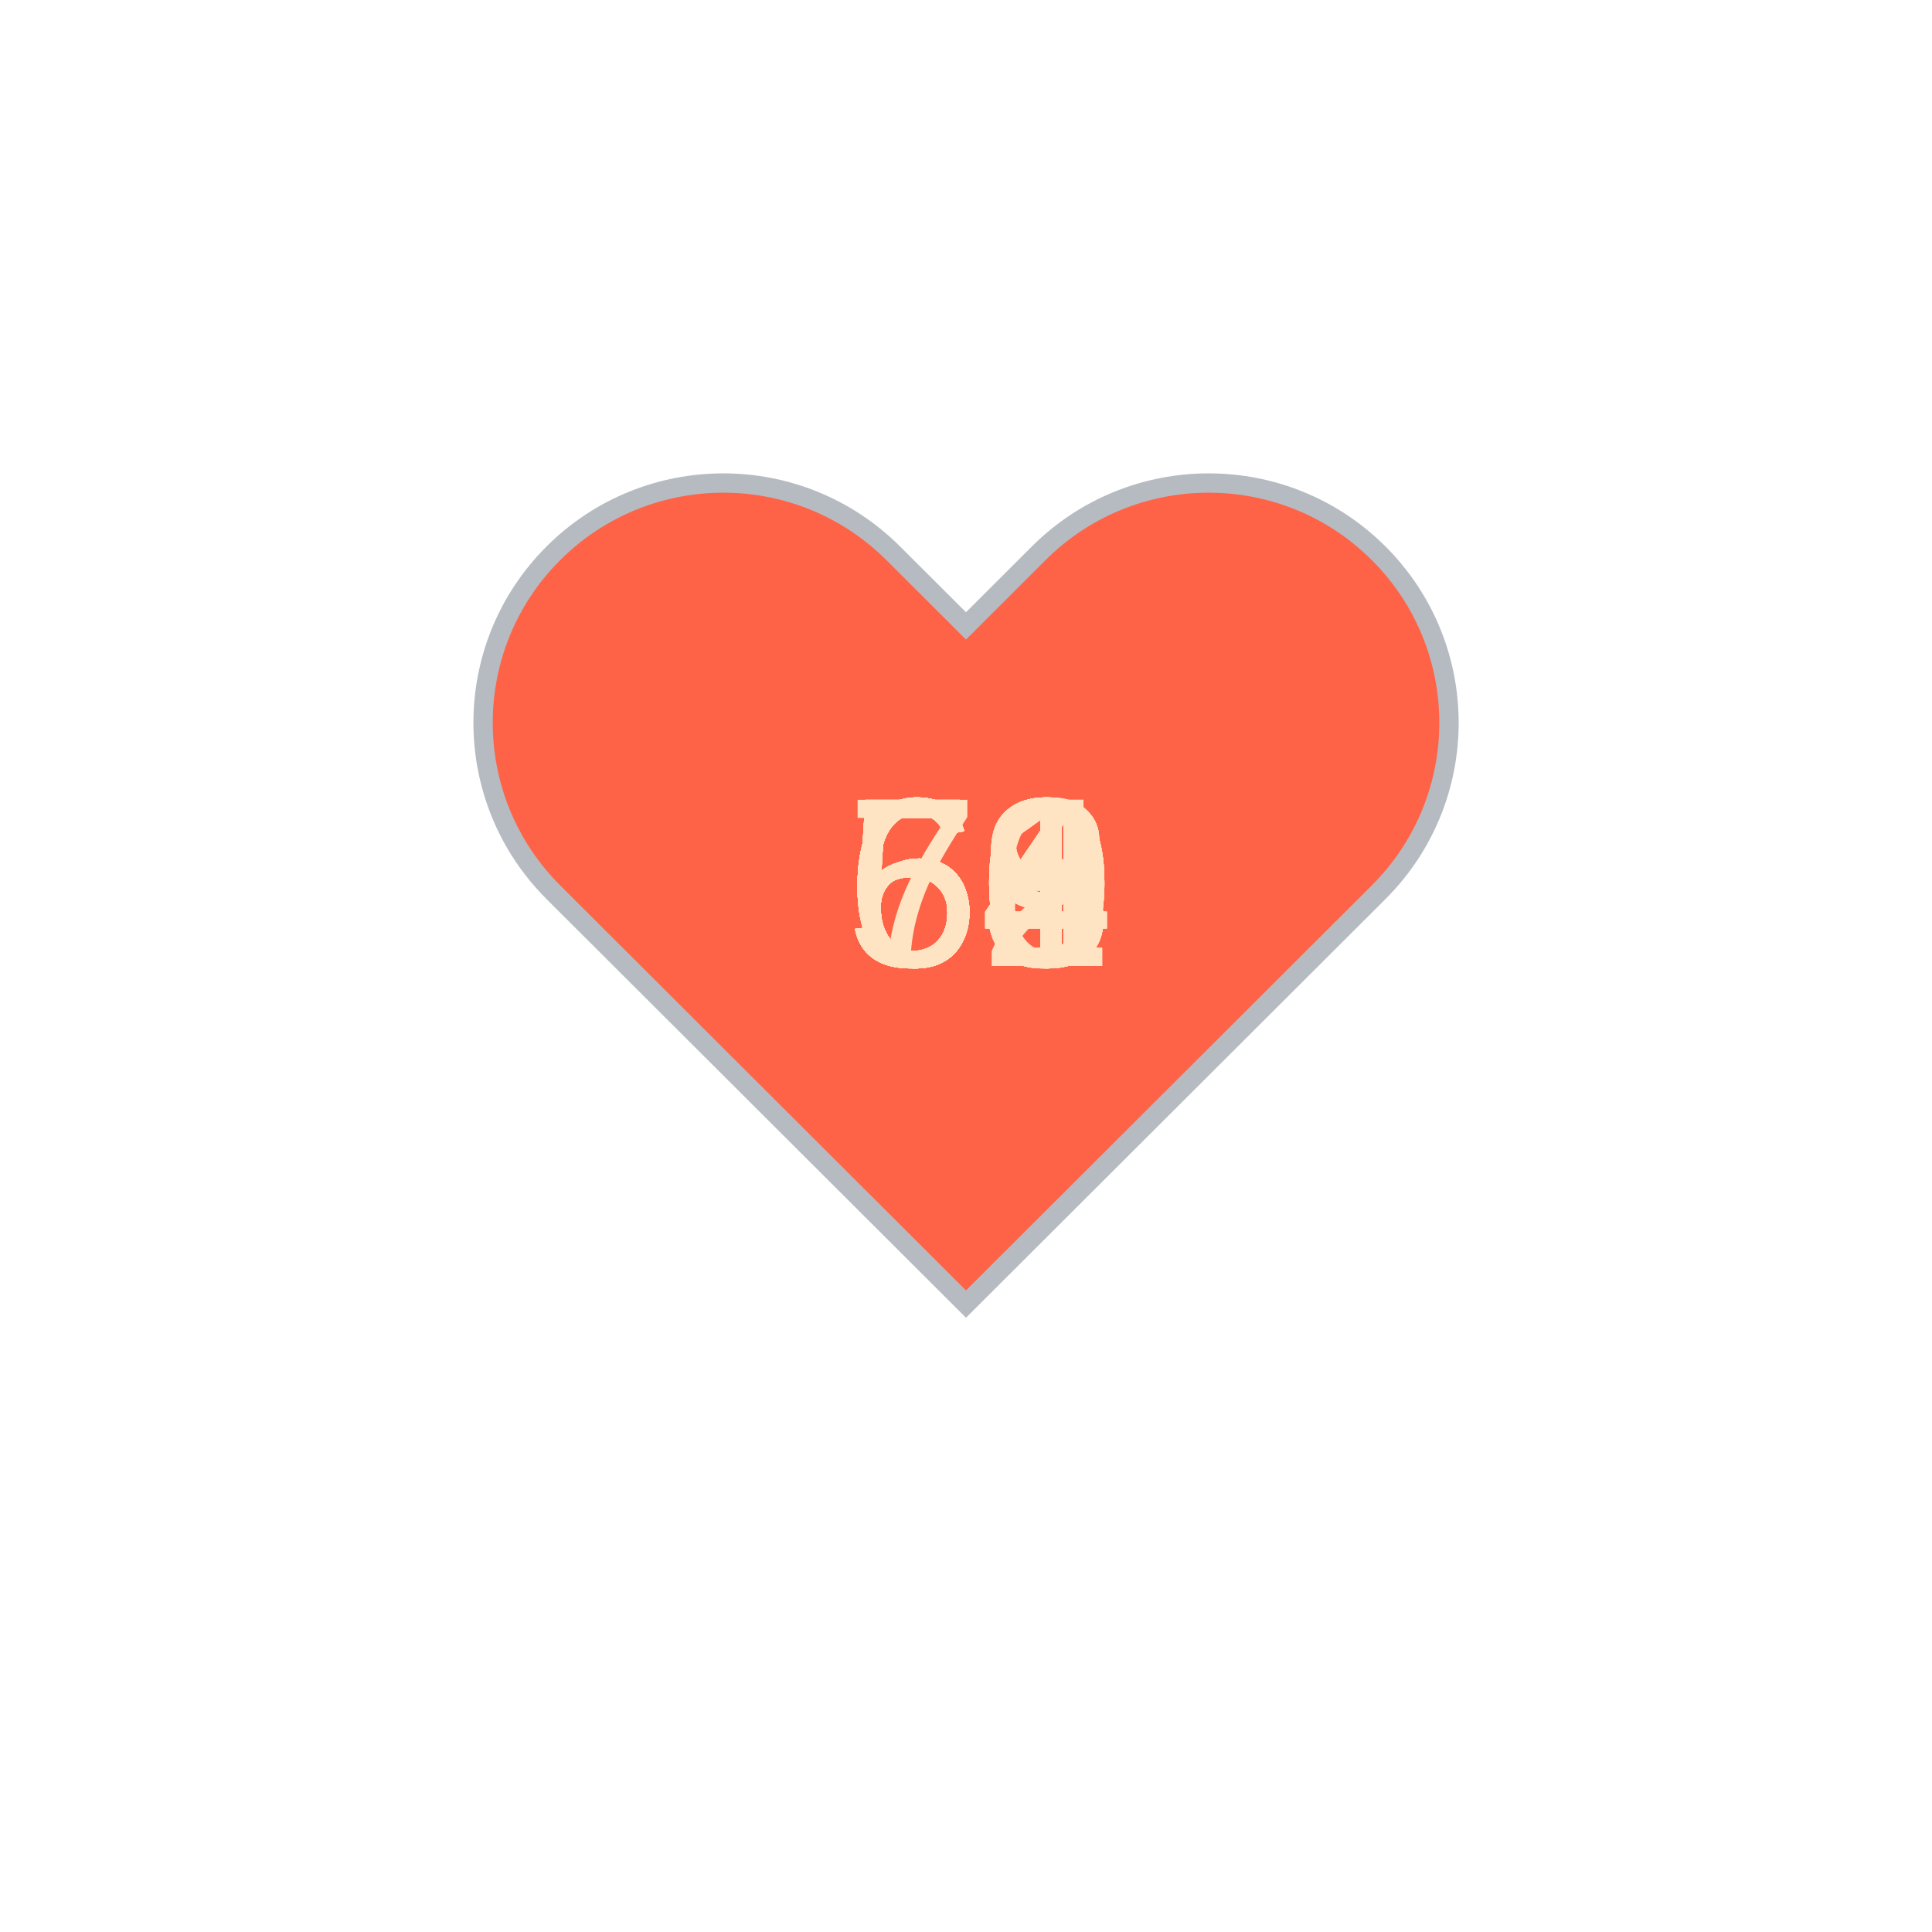
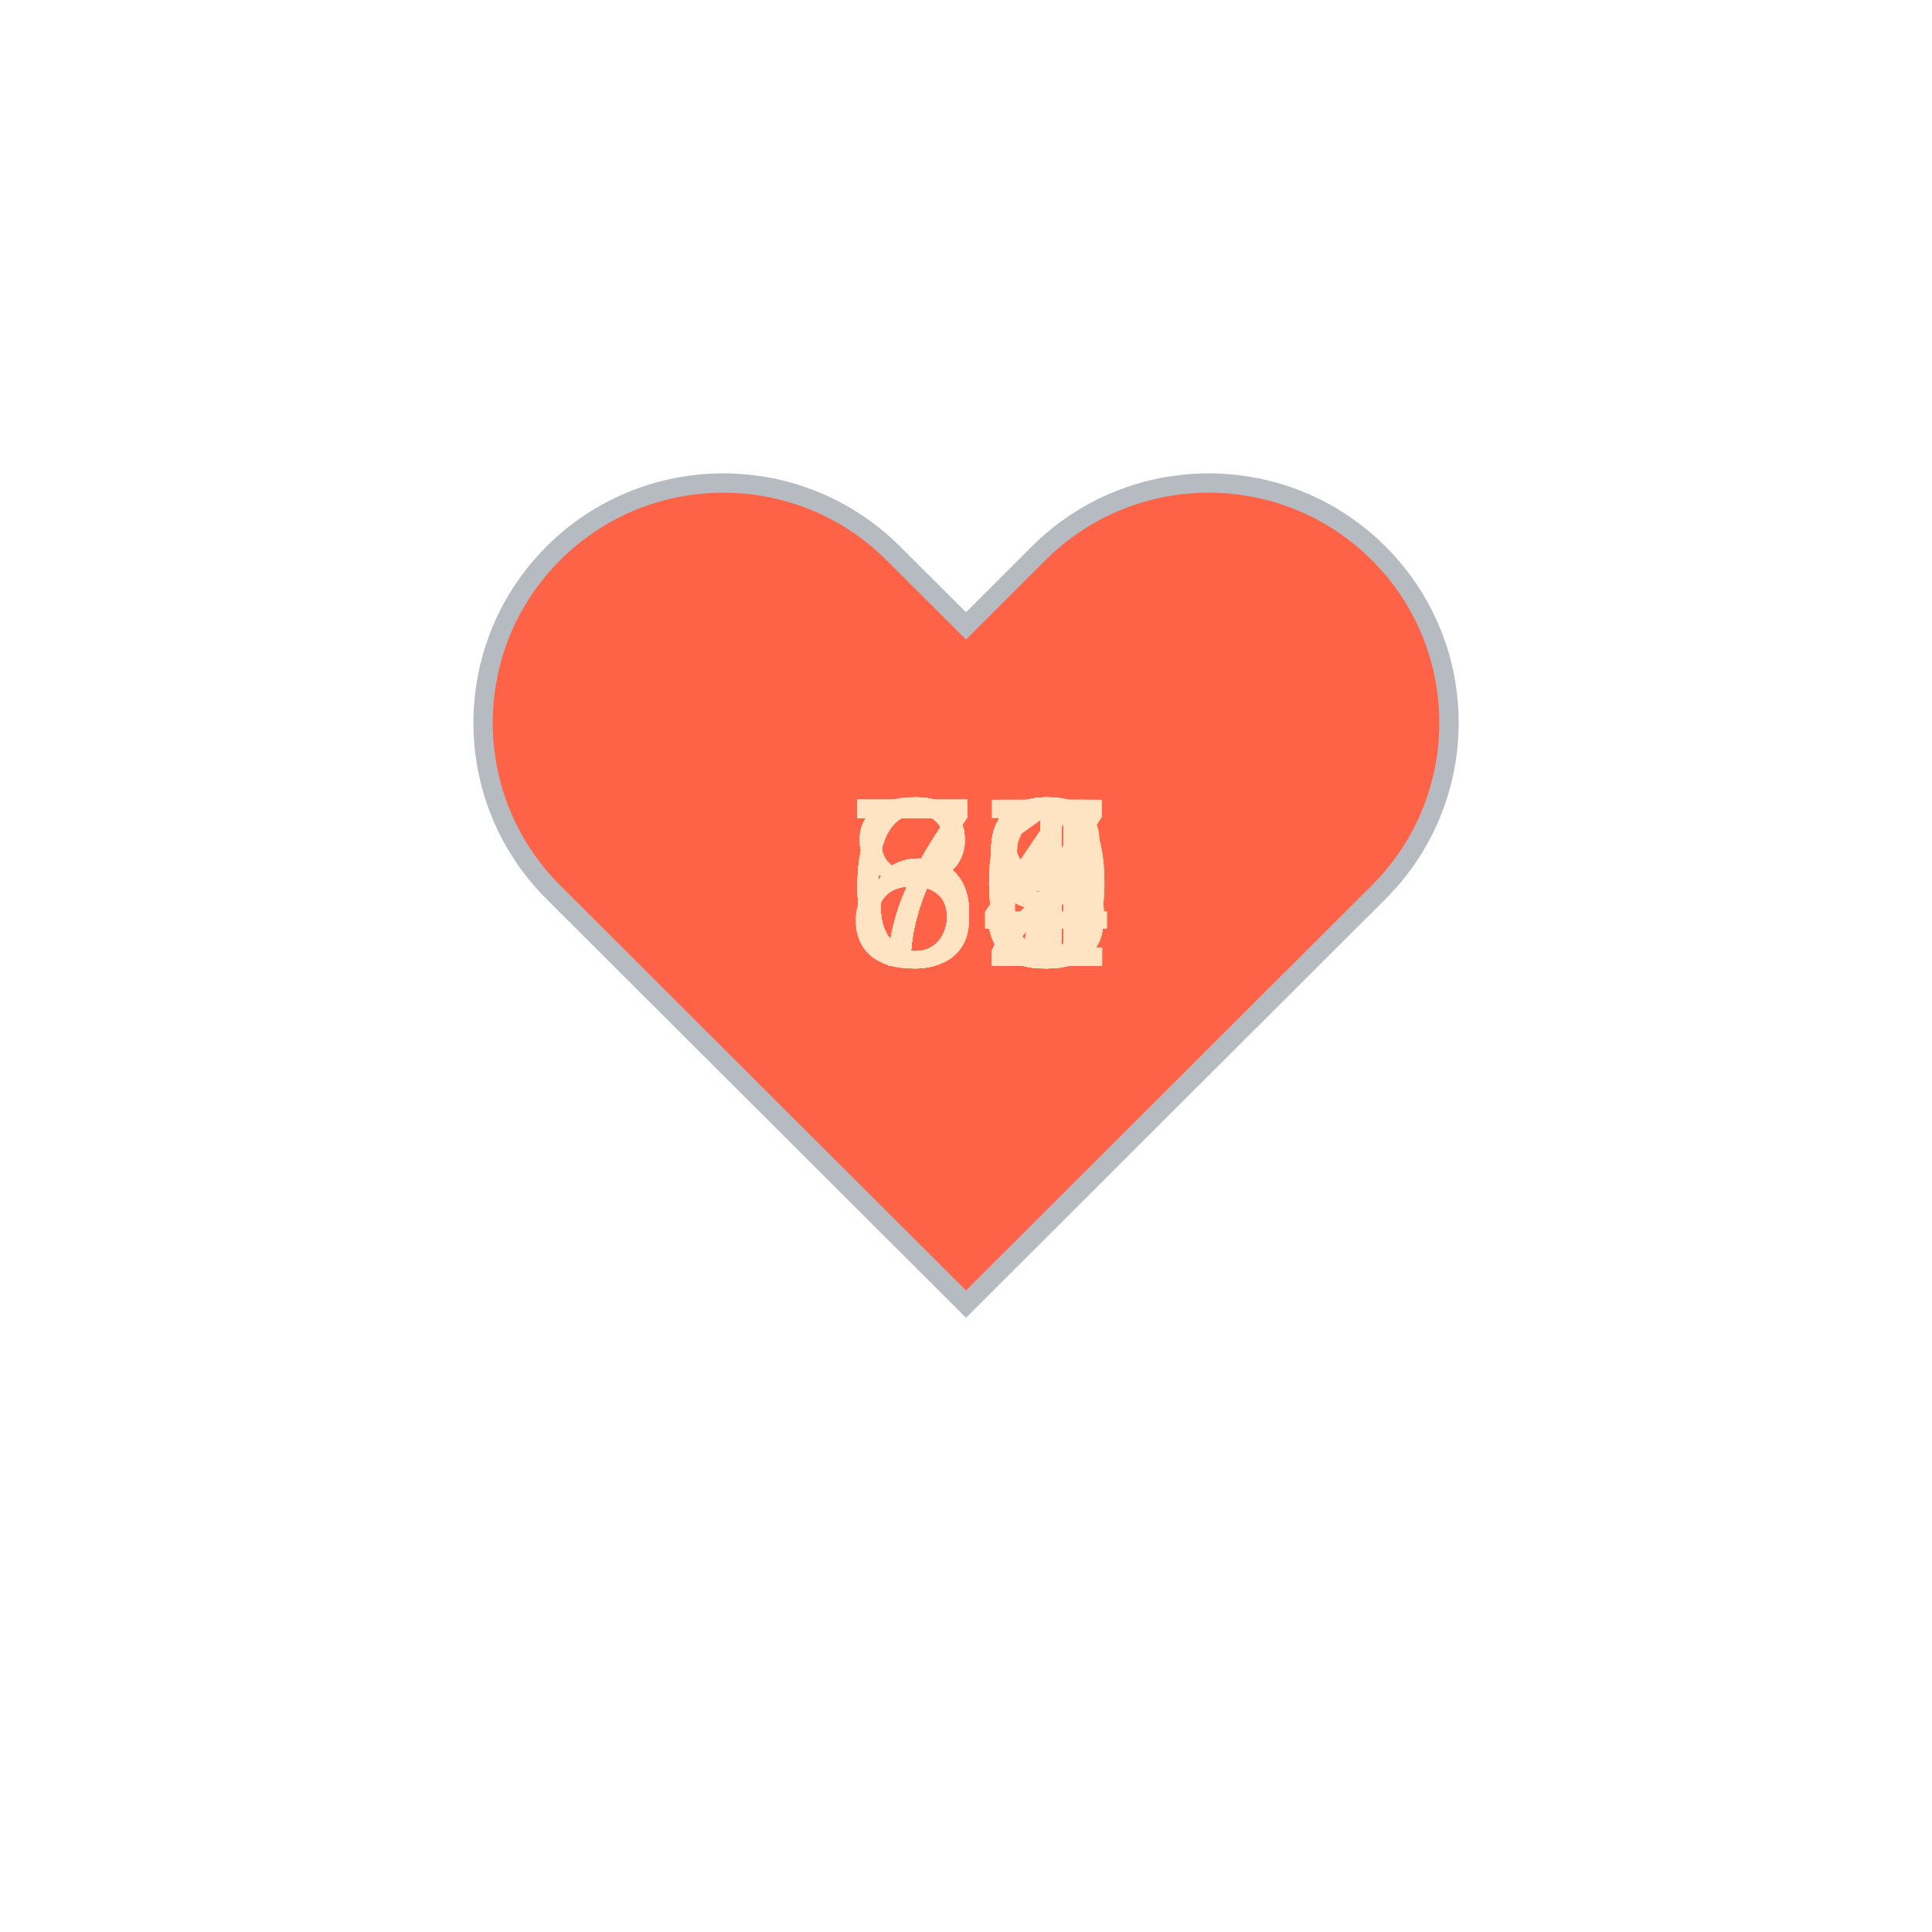
<svg xmlns="http://www.w3.org/2000/svg" baseProfile="full" height="150" version="1.1" viewBox="0,0,200,200" width="150">
  <defs />
  <g transform="translate(100 100)">
    <path d="M92.71,7.27L92.71,7.27c-9.71-9.69-25.46-9.69-35.18,0L50,14.79l-7.54-7.52C32.75-2.42,17-2.42,7.29,7.27v0 c-9.71,9.69-9.71,25.41,0,35.1L50,85l42.71-42.63C102.43,32.68,102.43,16.96,92.71,7.27z" fill="tomato" stroke="#B6BBC1" stroke-width="2" transform="translate(-50 -50)" />
    <animateTransform additive="sum" attributeName="transform" dur="1.2s" repeatCount="indefinite" type="scale" values="1; 1.5; 1.25; 1.5; 1.5; 1;" />
-     <text fill="bisque" style="font-size:25px; font-family:Arial" transform="translate(-12.5 0)">61<animate attributeName="visibility" dur="36.0s" keyTimes="0;0.03;0.07;0.1;0.13;0.17;0.2;0.23;0.27;0.3;0.33;0.37;0.4;0.43;0.47;0.5;0.53;0.57;0.6;0.63;0.67;0.7;0.73;0.77;0.8;0.83;0.87;0.9;0.93;0.97;1.0" repeatCount="indefinite" values="visible;hidden;hidden;hidden;hidden;hidden;hidden;hidden;hidden;hidden;hidden;hidden;hidden;hidden;hidden;hidden;hidden;hidden;hidden;hidden;hidden;hidden;hidden;hidden;hidden;hidden;hidden;hidden;hidden;hidden;hidden" />
+     <text fill="bisque" style="font-size:25px; font-family:Arial" transform="translate(-12.5 0)">73<animate attributeName="visibility" dur="36.0s" keyTimes="0;0.03;0.07;0.1;0.13;0.17;0.2;0.23;0.27;0.3;0.33;0.37;0.4;0.43;0.47;0.5;0.53;0.57;0.6;0.63;0.67;0.7;0.73;0.77;0.8;0.83;0.87;0.9;0.93;0.97;1.0" repeatCount="indefinite" values="visible;hidden;hidden;hidden;hidden;hidden;hidden;hidden;hidden;hidden;hidden;hidden;hidden;hidden;hidden;hidden;hidden;hidden;hidden;hidden;hidden;hidden;hidden;hidden;hidden;hidden;hidden;hidden;hidden;hidden;hidden" />
    </text>
-     <text fill="bisque" style="font-size:25px; font-family:Arial" transform="translate(-12.5 0)">58<animate attributeName="visibility" dur="36.0s" keyTimes="0;0.03;0.07;0.1;0.13;0.17;0.2;0.23;0.27;0.3;0.33;0.37;0.4;0.43;0.47;0.5;0.53;0.57;0.6;0.63;0.67;0.7;0.73;0.77;0.8;0.83;0.87;0.9;0.93;0.97;1.0" repeatCount="indefinite" values="hidden;visible;hidden;hidden;hidden;hidden;hidden;hidden;hidden;hidden;hidden;hidden;hidden;hidden;hidden;hidden;hidden;hidden;hidden;hidden;hidden;hidden;hidden;hidden;hidden;hidden;hidden;hidden;hidden;hidden;hidden" />
+     <text fill="bisque" style="font-size:25px; font-family:Arial" transform="translate(-12.5 0)">73<animate attributeName="visibility" dur="36.0s" keyTimes="0;0.03;0.07;0.1;0.13;0.17;0.2;0.23;0.27;0.3;0.33;0.37;0.4;0.43;0.47;0.5;0.53;0.57;0.6;0.63;0.67;0.7;0.73;0.77;0.8;0.83;0.87;0.9;0.93;0.97;1.0" repeatCount="indefinite" values="hidden;visible;hidden;hidden;hidden;hidden;hidden;hidden;hidden;hidden;hidden;hidden;hidden;hidden;hidden;hidden;hidden;hidden;hidden;hidden;hidden;hidden;hidden;hidden;hidden;hidden;hidden;hidden;hidden;hidden;hidden" />
    </text>
-     <text fill="bisque" style="font-size:25px; font-family:Arial" transform="translate(-12.5 0)">59<animate attributeName="visibility" dur="36.0s" keyTimes="0;0.03;0.07;0.1;0.13;0.17;0.2;0.23;0.27;0.3;0.33;0.37;0.4;0.43;0.47;0.5;0.53;0.57;0.6;0.63;0.67;0.7;0.73;0.77;0.8;0.83;0.87;0.9;0.93;0.97;1.0" repeatCount="indefinite" values="hidden;hidden;visible;hidden;hidden;hidden;hidden;hidden;hidden;hidden;hidden;hidden;hidden;hidden;hidden;hidden;hidden;hidden;hidden;hidden;hidden;hidden;hidden;hidden;hidden;hidden;hidden;hidden;hidden;hidden;hidden" />
+     <text fill="bisque" style="font-size:25px; font-family:Arial" transform="translate(-12.5 0)">74<animate attributeName="visibility" dur="36.0s" keyTimes="0;0.03;0.07;0.1;0.13;0.17;0.2;0.23;0.27;0.3;0.33;0.37;0.4;0.43;0.47;0.5;0.53;0.57;0.6;0.63;0.67;0.7;0.73;0.77;0.8;0.83;0.87;0.9;0.93;0.97;1.0" repeatCount="indefinite" values="hidden;hidden;visible;hidden;hidden;hidden;hidden;hidden;hidden;hidden;hidden;hidden;hidden;hidden;hidden;hidden;hidden;hidden;hidden;hidden;hidden;hidden;hidden;hidden;hidden;hidden;hidden;hidden;hidden;hidden;hidden" />
    </text>
-     <text fill="bisque" style="font-size:25px; font-family:Arial" transform="translate(-12.5 0)">61<animate attributeName="visibility" dur="36.0s" keyTimes="0;0.03;0.07;0.1;0.13;0.17;0.2;0.23;0.27;0.3;0.33;0.37;0.4;0.43;0.47;0.5;0.53;0.57;0.6;0.63;0.67;0.7;0.73;0.77;0.8;0.83;0.87;0.9;0.93;0.97;1.0" repeatCount="indefinite" values="hidden;hidden;hidden;visible;hidden;hidden;hidden;hidden;hidden;hidden;hidden;hidden;hidden;hidden;hidden;hidden;hidden;hidden;hidden;hidden;hidden;hidden;hidden;hidden;hidden;hidden;hidden;hidden;hidden;hidden;hidden" />
+     <text fill="bisque" style="font-size:25px; font-family:Arial" transform="translate(-12.5 0)">68<animate attributeName="visibility" dur="36.0s" keyTimes="0;0.03;0.07;0.1;0.13;0.17;0.2;0.23;0.27;0.3;0.33;0.37;0.4;0.43;0.47;0.5;0.53;0.57;0.6;0.63;0.67;0.7;0.73;0.77;0.8;0.83;0.87;0.9;0.93;0.97;1.0" repeatCount="indefinite" values="hidden;hidden;hidden;visible;hidden;hidden;hidden;hidden;hidden;hidden;hidden;hidden;hidden;hidden;hidden;hidden;hidden;hidden;hidden;hidden;hidden;hidden;hidden;hidden;hidden;hidden;hidden;hidden;hidden;hidden;hidden" />
    </text>
-     <text fill="bisque" style="font-size:25px; font-family:Arial" transform="translate(-12.5 0)">58<animate attributeName="visibility" dur="36.0s" keyTimes="0;0.03;0.07;0.1;0.13;0.17;0.2;0.23;0.27;0.3;0.33;0.37;0.4;0.43;0.47;0.5;0.53;0.57;0.6;0.63;0.67;0.7;0.73;0.77;0.8;0.83;0.87;0.9;0.93;0.97;1.0" repeatCount="indefinite" values="hidden;hidden;hidden;hidden;visible;hidden;hidden;hidden;hidden;hidden;hidden;hidden;hidden;hidden;hidden;hidden;hidden;hidden;hidden;hidden;hidden;hidden;hidden;hidden;hidden;hidden;hidden;hidden;hidden;hidden;hidden" />
+     <text fill="bisque" style="font-size:25px; font-family:Arial" transform="translate(-12.5 0)">72<animate attributeName="visibility" dur="36.0s" keyTimes="0;0.03;0.07;0.1;0.13;0.17;0.2;0.23;0.27;0.3;0.33;0.37;0.4;0.43;0.47;0.5;0.53;0.57;0.6;0.63;0.67;0.7;0.73;0.77;0.8;0.83;0.87;0.9;0.93;0.97;1.0" repeatCount="indefinite" values="hidden;hidden;hidden;hidden;visible;hidden;hidden;hidden;hidden;hidden;hidden;hidden;hidden;hidden;hidden;hidden;hidden;hidden;hidden;hidden;hidden;hidden;hidden;hidden;hidden;hidden;hidden;hidden;hidden;hidden;hidden" />
    </text>
-     <text fill="bisque" style="font-size:25px; font-family:Arial" transform="translate(-12.5 0)">60<animate attributeName="visibility" dur="36.0s" keyTimes="0;0.03;0.07;0.1;0.13;0.17;0.2;0.23;0.27;0.3;0.33;0.37;0.4;0.43;0.47;0.5;0.53;0.57;0.6;0.63;0.67;0.7;0.73;0.77;0.8;0.83;0.87;0.9;0.93;0.97;1.0" repeatCount="indefinite" values="hidden;hidden;hidden;hidden;hidden;visible;hidden;hidden;hidden;hidden;hidden;hidden;hidden;hidden;hidden;hidden;hidden;hidden;hidden;hidden;hidden;hidden;hidden;hidden;hidden;hidden;hidden;hidden;hidden;hidden;hidden" />
+     <text fill="bisque" style="font-size:25px; font-family:Arial" transform="translate(-12.5 0)">72<animate attributeName="visibility" dur="36.0s" keyTimes="0;0.03;0.07;0.1;0.13;0.17;0.2;0.23;0.27;0.3;0.33;0.37;0.4;0.43;0.47;0.5;0.53;0.57;0.6;0.63;0.67;0.7;0.73;0.77;0.8;0.83;0.87;0.9;0.93;0.97;1.0" repeatCount="indefinite" values="hidden;hidden;hidden;hidden;hidden;visible;hidden;hidden;hidden;hidden;hidden;hidden;hidden;hidden;hidden;hidden;hidden;hidden;hidden;hidden;hidden;hidden;hidden;hidden;hidden;hidden;hidden;hidden;hidden;hidden;hidden" />
    </text>
-     <text fill="bisque" style="font-size:25px; font-family:Arial" transform="translate(-12.5 0)">63<animate attributeName="visibility" dur="36.0s" keyTimes="0;0.03;0.07;0.1;0.13;0.17;0.2;0.23;0.27;0.3;0.33;0.37;0.4;0.43;0.47;0.5;0.53;0.57;0.6;0.63;0.67;0.7;0.73;0.77;0.8;0.83;0.87;0.9;0.93;0.97;1.0" repeatCount="indefinite" values="hidden;hidden;hidden;hidden;hidden;hidden;visible;hidden;hidden;hidden;hidden;hidden;hidden;hidden;hidden;hidden;hidden;hidden;hidden;hidden;hidden;hidden;hidden;hidden;hidden;hidden;hidden;hidden;hidden;hidden;hidden" />
+     <text fill="bisque" style="font-size:25px; font-family:Arial" transform="translate(-12.5 0)">72<animate attributeName="visibility" dur="36.0s" keyTimes="0;0.03;0.07;0.1;0.13;0.17;0.2;0.23;0.27;0.3;0.33;0.37;0.4;0.43;0.47;0.5;0.53;0.57;0.6;0.63;0.67;0.7;0.73;0.77;0.8;0.83;0.87;0.9;0.93;0.97;1.0" repeatCount="indefinite" values="hidden;hidden;hidden;hidden;hidden;hidden;visible;hidden;hidden;hidden;hidden;hidden;hidden;hidden;hidden;hidden;hidden;hidden;hidden;hidden;hidden;hidden;hidden;hidden;hidden;hidden;hidden;hidden;hidden;hidden;hidden" />
    </text>
-     <text fill="bisque" style="font-size:25px; font-family:Arial" transform="translate(-12.5 0)">60<animate attributeName="visibility" dur="36.0s" keyTimes="0;0.03;0.07;0.1;0.13;0.17;0.2;0.23;0.27;0.3;0.33;0.37;0.4;0.43;0.47;0.5;0.53;0.57;0.6;0.63;0.67;0.7;0.73;0.77;0.8;0.83;0.87;0.9;0.93;0.97;1.0" repeatCount="indefinite" values="hidden;hidden;hidden;hidden;hidden;hidden;hidden;visible;hidden;hidden;hidden;hidden;hidden;hidden;hidden;hidden;hidden;hidden;hidden;hidden;hidden;hidden;hidden;hidden;hidden;hidden;hidden;hidden;hidden;hidden;hidden" />
+     <text fill="bisque" style="font-size:25px; font-family:Arial" transform="translate(-12.5 0)">73<animate attributeName="visibility" dur="36.0s" keyTimes="0;0.03;0.07;0.1;0.13;0.17;0.2;0.23;0.27;0.3;0.33;0.37;0.4;0.43;0.47;0.5;0.53;0.57;0.6;0.63;0.67;0.7;0.73;0.77;0.8;0.83;0.87;0.9;0.93;0.97;1.0" repeatCount="indefinite" values="hidden;hidden;hidden;hidden;hidden;hidden;hidden;visible;hidden;hidden;hidden;hidden;hidden;hidden;hidden;hidden;hidden;hidden;hidden;hidden;hidden;hidden;hidden;hidden;hidden;hidden;hidden;hidden;hidden;hidden;hidden" />
    </text>
-     <text fill="bisque" style="font-size:25px; font-family:Arial" transform="translate(-12.5 0)">59<animate attributeName="visibility" dur="36.0s" keyTimes="0;0.03;0.07;0.1;0.13;0.17;0.2;0.23;0.27;0.3;0.33;0.37;0.4;0.43;0.47;0.5;0.53;0.57;0.6;0.63;0.67;0.7;0.73;0.77;0.8;0.83;0.87;0.9;0.93;0.97;1.0" repeatCount="indefinite" values="hidden;hidden;hidden;hidden;hidden;hidden;hidden;hidden;visible;hidden;hidden;hidden;hidden;hidden;hidden;hidden;hidden;hidden;hidden;hidden;hidden;hidden;hidden;hidden;hidden;hidden;hidden;hidden;hidden;hidden;hidden" />
+     <text fill="bisque" style="font-size:25px; font-family:Arial" transform="translate(-12.5 0)">73<animate attributeName="visibility" dur="36.0s" keyTimes="0;0.03;0.07;0.1;0.13;0.17;0.2;0.23;0.27;0.3;0.33;0.37;0.4;0.43;0.47;0.5;0.53;0.57;0.6;0.63;0.67;0.7;0.73;0.77;0.8;0.83;0.87;0.9;0.93;0.97;1.0" repeatCount="indefinite" values="hidden;hidden;hidden;hidden;hidden;hidden;hidden;hidden;visible;hidden;hidden;hidden;hidden;hidden;hidden;hidden;hidden;hidden;hidden;hidden;hidden;hidden;hidden;hidden;hidden;hidden;hidden;hidden;hidden;hidden;hidden" />
    </text>
-     <text fill="bisque" style="font-size:25px; font-family:Arial" transform="translate(-12.5 0)">60<animate attributeName="visibility" dur="36.0s" keyTimes="0;0.03;0.07;0.1;0.13;0.17;0.2;0.23;0.27;0.3;0.33;0.37;0.4;0.43;0.47;0.5;0.53;0.57;0.6;0.63;0.67;0.7;0.73;0.77;0.8;0.83;0.87;0.9;0.93;0.97;1.0" repeatCount="indefinite" values="hidden;hidden;hidden;hidden;hidden;hidden;hidden;hidden;hidden;visible;hidden;hidden;hidden;hidden;hidden;hidden;hidden;hidden;hidden;hidden;hidden;hidden;hidden;hidden;hidden;hidden;hidden;hidden;hidden;hidden;hidden" />
+     <text fill="bisque" style="font-size:25px; font-family:Arial" transform="translate(-12.5 0)">72<animate attributeName="visibility" dur="36.0s" keyTimes="0;0.03;0.07;0.1;0.13;0.17;0.2;0.23;0.27;0.3;0.33;0.37;0.4;0.43;0.47;0.5;0.53;0.57;0.6;0.63;0.67;0.7;0.73;0.77;0.8;0.83;0.87;0.9;0.93;0.97;1.0" repeatCount="indefinite" values="hidden;hidden;hidden;hidden;hidden;hidden;hidden;hidden;hidden;visible;hidden;hidden;hidden;hidden;hidden;hidden;hidden;hidden;hidden;hidden;hidden;hidden;hidden;hidden;hidden;hidden;hidden;hidden;hidden;hidden;hidden" />
    </text>
-     <text fill="bisque" style="font-size:25px; font-family:Arial" transform="translate(-12.5 0)">60<animate attributeName="visibility" dur="36.0s" keyTimes="0;0.03;0.07;0.1;0.13;0.17;0.2;0.23;0.27;0.3;0.33;0.37;0.4;0.43;0.47;0.5;0.53;0.57;0.6;0.63;0.67;0.7;0.73;0.77;0.8;0.83;0.87;0.9;0.93;0.97;1.0" repeatCount="indefinite" values="hidden;hidden;hidden;hidden;hidden;hidden;hidden;hidden;hidden;hidden;visible;hidden;hidden;hidden;hidden;hidden;hidden;hidden;hidden;hidden;hidden;hidden;hidden;hidden;hidden;hidden;hidden;hidden;hidden;hidden;hidden" />
+     <text fill="bisque" style="font-size:25px; font-family:Arial" transform="translate(-12.5 0)">66<animate attributeName="visibility" dur="36.0s" keyTimes="0;0.03;0.07;0.1;0.13;0.17;0.2;0.23;0.27;0.3;0.33;0.37;0.4;0.43;0.47;0.5;0.53;0.57;0.6;0.63;0.67;0.7;0.73;0.77;0.8;0.83;0.87;0.9;0.93;0.97;1.0" repeatCount="indefinite" values="hidden;hidden;hidden;hidden;hidden;hidden;hidden;hidden;hidden;hidden;visible;hidden;hidden;hidden;hidden;hidden;hidden;hidden;hidden;hidden;hidden;hidden;hidden;hidden;hidden;hidden;hidden;hidden;hidden;hidden;hidden" />
    </text>
-     <text fill="bisque" style="font-size:25px; font-family:Arial" transform="translate(-12.5 0)">62<animate attributeName="visibility" dur="36.0s" keyTimes="0;0.03;0.07;0.1;0.13;0.17;0.2;0.23;0.27;0.3;0.33;0.37;0.4;0.43;0.47;0.5;0.53;0.57;0.6;0.63;0.67;0.7;0.73;0.77;0.8;0.83;0.87;0.9;0.93;0.97;1.0" repeatCount="indefinite" values="hidden;hidden;hidden;hidden;hidden;hidden;hidden;hidden;hidden;hidden;hidden;visible;hidden;hidden;hidden;hidden;hidden;hidden;hidden;hidden;hidden;hidden;hidden;hidden;hidden;hidden;hidden;hidden;hidden;hidden;hidden" />
+     <text fill="bisque" style="font-size:25px; font-family:Arial" transform="translate(-12.5 0)">69<animate attributeName="visibility" dur="36.0s" keyTimes="0;0.03;0.07;0.1;0.13;0.17;0.2;0.23;0.27;0.3;0.33;0.37;0.4;0.43;0.47;0.5;0.53;0.57;0.6;0.63;0.67;0.7;0.73;0.77;0.8;0.83;0.87;0.9;0.93;0.97;1.0" repeatCount="indefinite" values="hidden;hidden;hidden;hidden;hidden;hidden;hidden;hidden;hidden;hidden;hidden;visible;hidden;hidden;hidden;hidden;hidden;hidden;hidden;hidden;hidden;hidden;hidden;hidden;hidden;hidden;hidden;hidden;hidden;hidden;hidden" />
    </text>
-     <text fill="bisque" style="font-size:25px; font-family:Arial" transform="translate(-12.5 0)">64<animate attributeName="visibility" dur="36.0s" keyTimes="0;0.03;0.07;0.1;0.13;0.17;0.2;0.23;0.27;0.3;0.33;0.37;0.4;0.43;0.47;0.5;0.53;0.57;0.6;0.63;0.67;0.7;0.73;0.77;0.8;0.83;0.87;0.9;0.93;0.97;1.0" repeatCount="indefinite" values="hidden;hidden;hidden;hidden;hidden;hidden;hidden;hidden;hidden;hidden;hidden;hidden;visible;hidden;hidden;hidden;hidden;hidden;hidden;hidden;hidden;hidden;hidden;hidden;hidden;hidden;hidden;hidden;hidden;hidden;hidden" />
+     <text fill="bisque" style="font-size:25px; font-family:Arial" transform="translate(-12.5 0)">79<animate attributeName="visibility" dur="36.0s" keyTimes="0;0.03;0.07;0.1;0.13;0.17;0.2;0.23;0.27;0.3;0.33;0.37;0.4;0.43;0.47;0.5;0.53;0.57;0.6;0.63;0.67;0.7;0.73;0.77;0.8;0.83;0.87;0.9;0.93;0.97;1.0" repeatCount="indefinite" values="hidden;hidden;hidden;hidden;hidden;hidden;hidden;hidden;hidden;hidden;hidden;hidden;visible;hidden;hidden;hidden;hidden;hidden;hidden;hidden;hidden;hidden;hidden;hidden;hidden;hidden;hidden;hidden;hidden;hidden;hidden" />
    </text>
-     <text fill="bisque" style="font-size:25px; font-family:Arial" transform="translate(-12.5 0)">64<animate attributeName="visibility" dur="36.0s" keyTimes="0;0.03;0.07;0.1;0.13;0.17;0.2;0.23;0.27;0.3;0.33;0.37;0.4;0.43;0.47;0.5;0.53;0.57;0.6;0.63;0.67;0.7;0.73;0.77;0.8;0.83;0.87;0.9;0.93;0.97;1.0" repeatCount="indefinite" values="hidden;hidden;hidden;hidden;hidden;hidden;hidden;hidden;hidden;hidden;hidden;hidden;hidden;visible;hidden;hidden;hidden;hidden;hidden;hidden;hidden;hidden;hidden;hidden;hidden;hidden;hidden;hidden;hidden;hidden;hidden" />
+     <text fill="bisque" style="font-size:25px; font-family:Arial" transform="translate(-12.5 0)">68<animate attributeName="visibility" dur="36.0s" keyTimes="0;0.03;0.07;0.1;0.13;0.17;0.2;0.23;0.27;0.3;0.33;0.37;0.4;0.43;0.47;0.5;0.53;0.57;0.6;0.63;0.67;0.7;0.73;0.77;0.8;0.83;0.87;0.9;0.93;0.97;1.0" repeatCount="indefinite" values="hidden;hidden;hidden;hidden;hidden;hidden;hidden;hidden;hidden;hidden;hidden;hidden;hidden;visible;hidden;hidden;hidden;hidden;hidden;hidden;hidden;hidden;hidden;hidden;hidden;hidden;hidden;hidden;hidden;hidden;hidden" />
    </text>
-     <text fill="bisque" style="font-size:25px; font-family:Arial" transform="translate(-12.5 0)">66<animate attributeName="visibility" dur="36.0s" keyTimes="0;0.03;0.07;0.1;0.13;0.17;0.2;0.23;0.27;0.3;0.33;0.37;0.4;0.43;0.47;0.5;0.53;0.57;0.6;0.63;0.67;0.7;0.73;0.77;0.8;0.83;0.87;0.9;0.93;0.97;1.0" repeatCount="indefinite" values="hidden;hidden;hidden;hidden;hidden;hidden;hidden;hidden;hidden;hidden;hidden;hidden;hidden;hidden;visible;hidden;hidden;hidden;hidden;hidden;hidden;hidden;hidden;hidden;hidden;hidden;hidden;hidden;hidden;hidden;hidden" />
+     <text fill="bisque" style="font-size:25px; font-family:Arial" transform="translate(-12.5 0)">71<animate attributeName="visibility" dur="36.0s" keyTimes="0;0.03;0.07;0.1;0.13;0.17;0.2;0.23;0.27;0.3;0.33;0.37;0.4;0.43;0.47;0.5;0.53;0.57;0.6;0.63;0.67;0.7;0.73;0.77;0.8;0.83;0.87;0.9;0.93;0.97;1.0" repeatCount="indefinite" values="hidden;hidden;hidden;hidden;hidden;hidden;hidden;hidden;hidden;hidden;hidden;hidden;hidden;hidden;visible;hidden;hidden;hidden;hidden;hidden;hidden;hidden;hidden;hidden;hidden;hidden;hidden;hidden;hidden;hidden;hidden" />
    </text>
-     <text fill="bisque" style="font-size:25px; font-family:Arial" transform="translate(-12.5 0)">59<animate attributeName="visibility" dur="36.0s" keyTimes="0;0.03;0.07;0.1;0.13;0.17;0.2;0.23;0.27;0.3;0.33;0.37;0.4;0.43;0.47;0.5;0.53;0.57;0.6;0.63;0.67;0.7;0.73;0.77;0.8;0.83;0.87;0.9;0.93;0.97;1.0" repeatCount="indefinite" values="hidden;hidden;hidden;hidden;hidden;hidden;hidden;hidden;hidden;hidden;hidden;hidden;hidden;hidden;hidden;visible;hidden;hidden;hidden;hidden;hidden;hidden;hidden;hidden;hidden;hidden;hidden;hidden;hidden;hidden;hidden" />
+     <text fill="bisque" style="font-size:25px; font-family:Arial" transform="translate(-12.5 0)">70<animate attributeName="visibility" dur="36.0s" keyTimes="0;0.03;0.07;0.1;0.13;0.17;0.2;0.23;0.27;0.3;0.33;0.37;0.4;0.43;0.47;0.5;0.53;0.57;0.6;0.63;0.67;0.7;0.73;0.77;0.8;0.83;0.87;0.9;0.93;0.97;1.0" repeatCount="indefinite" values="hidden;hidden;hidden;hidden;hidden;hidden;hidden;hidden;hidden;hidden;hidden;hidden;hidden;hidden;hidden;visible;hidden;hidden;hidden;hidden;hidden;hidden;hidden;hidden;hidden;hidden;hidden;hidden;hidden;hidden;hidden" />
    </text>
-     <text fill="bisque" style="font-size:25px; font-family:Arial" transform="translate(-12.5 0)">59<animate attributeName="visibility" dur="36.0s" keyTimes="0;0.03;0.07;0.1;0.13;0.17;0.2;0.23;0.27;0.3;0.33;0.37;0.4;0.43;0.47;0.5;0.53;0.57;0.6;0.63;0.67;0.7;0.73;0.77;0.8;0.83;0.87;0.9;0.93;0.97;1.0" repeatCount="indefinite" values="hidden;hidden;hidden;hidden;hidden;hidden;hidden;hidden;hidden;hidden;hidden;hidden;hidden;hidden;hidden;hidden;visible;hidden;hidden;hidden;hidden;hidden;hidden;hidden;hidden;hidden;hidden;hidden;hidden;hidden;hidden" />
+     <text fill="bisque" style="font-size:25px; font-family:Arial" transform="translate(-12.5 0)">72<animate attributeName="visibility" dur="36.0s" keyTimes="0;0.03;0.07;0.1;0.13;0.17;0.2;0.23;0.27;0.3;0.33;0.37;0.4;0.43;0.47;0.5;0.53;0.57;0.6;0.63;0.67;0.7;0.73;0.77;0.8;0.83;0.87;0.9;0.93;0.97;1.0" repeatCount="indefinite" values="hidden;hidden;hidden;hidden;hidden;hidden;hidden;hidden;hidden;hidden;hidden;hidden;hidden;hidden;hidden;hidden;visible;hidden;hidden;hidden;hidden;hidden;hidden;hidden;hidden;hidden;hidden;hidden;hidden;hidden;hidden" />
    </text>
-     <text fill="bisque" style="font-size:25px; font-family:Arial" transform="translate(-12.5 0)">59<animate attributeName="visibility" dur="36.0s" keyTimes="0;0.03;0.07;0.1;0.13;0.17;0.2;0.23;0.27;0.3;0.33;0.37;0.4;0.43;0.47;0.5;0.53;0.57;0.6;0.63;0.67;0.7;0.73;0.77;0.8;0.83;0.87;0.9;0.93;0.97;1.0" repeatCount="indefinite" values="hidden;hidden;hidden;hidden;hidden;hidden;hidden;hidden;hidden;hidden;hidden;hidden;hidden;hidden;hidden;hidden;hidden;visible;hidden;hidden;hidden;hidden;hidden;hidden;hidden;hidden;hidden;hidden;hidden;hidden;hidden" />
+     <text fill="bisque" style="font-size:25px; font-family:Arial" transform="translate(-12.5 0)">85<animate attributeName="visibility" dur="36.0s" keyTimes="0;0.03;0.07;0.1;0.13;0.17;0.2;0.23;0.27;0.3;0.33;0.37;0.4;0.43;0.47;0.5;0.53;0.57;0.6;0.63;0.67;0.7;0.73;0.77;0.8;0.83;0.87;0.9;0.93;0.97;1.0" repeatCount="indefinite" values="hidden;hidden;hidden;hidden;hidden;hidden;hidden;hidden;hidden;hidden;hidden;hidden;hidden;hidden;hidden;hidden;hidden;visible;hidden;hidden;hidden;hidden;hidden;hidden;hidden;hidden;hidden;hidden;hidden;hidden;hidden" />
    </text>
-     <text fill="bisque" style="font-size:25px; font-family:Arial" transform="translate(-12.5 0)">59<animate attributeName="visibility" dur="36.0s" keyTimes="0;0.03;0.07;0.1;0.13;0.17;0.2;0.23;0.27;0.3;0.33;0.37;0.4;0.43;0.47;0.5;0.53;0.57;0.6;0.63;0.67;0.7;0.73;0.77;0.8;0.83;0.87;0.9;0.93;0.97;1.0" repeatCount="indefinite" values="hidden;hidden;hidden;hidden;hidden;hidden;hidden;hidden;hidden;hidden;hidden;hidden;hidden;hidden;hidden;hidden;hidden;hidden;visible;hidden;hidden;hidden;hidden;hidden;hidden;hidden;hidden;hidden;hidden;hidden;hidden" />
+     <text fill="bisque" style="font-size:25px; font-family:Arial" transform="translate(-12.5 0)">67<animate attributeName="visibility" dur="36.0s" keyTimes="0;0.03;0.07;0.1;0.13;0.17;0.2;0.23;0.27;0.3;0.33;0.37;0.4;0.43;0.47;0.5;0.53;0.57;0.6;0.63;0.67;0.7;0.73;0.77;0.8;0.83;0.87;0.9;0.93;0.97;1.0" repeatCount="indefinite" values="hidden;hidden;hidden;hidden;hidden;hidden;hidden;hidden;hidden;hidden;hidden;hidden;hidden;hidden;hidden;hidden;hidden;hidden;visible;hidden;hidden;hidden;hidden;hidden;hidden;hidden;hidden;hidden;hidden;hidden;hidden" />
    </text>
-     <text fill="bisque" style="font-size:25px; font-family:Arial" transform="translate(-12.5 0)">60<animate attributeName="visibility" dur="36.0s" keyTimes="0;0.03;0.07;0.1;0.13;0.17;0.2;0.23;0.27;0.3;0.33;0.37;0.4;0.43;0.47;0.5;0.53;0.57;0.6;0.63;0.67;0.7;0.73;0.77;0.8;0.83;0.87;0.9;0.93;0.97;1.0" repeatCount="indefinite" values="hidden;hidden;hidden;hidden;hidden;hidden;hidden;hidden;hidden;hidden;hidden;hidden;hidden;hidden;hidden;hidden;hidden;hidden;hidden;visible;hidden;hidden;hidden;hidden;hidden;hidden;hidden;hidden;hidden;hidden;hidden" />
+     <text fill="bisque" style="font-size:25px; font-family:Arial" transform="translate(-12.5 0)">69<animate attributeName="visibility" dur="36.0s" keyTimes="0;0.03;0.07;0.1;0.13;0.17;0.2;0.23;0.27;0.3;0.33;0.37;0.4;0.43;0.47;0.5;0.53;0.57;0.6;0.63;0.67;0.7;0.73;0.77;0.8;0.83;0.87;0.9;0.93;0.97;1.0" repeatCount="indefinite" values="hidden;hidden;hidden;hidden;hidden;hidden;hidden;hidden;hidden;hidden;hidden;hidden;hidden;hidden;hidden;hidden;hidden;hidden;hidden;visible;hidden;hidden;hidden;hidden;hidden;hidden;hidden;hidden;hidden;hidden;hidden" />
    </text>
-     <text fill="bisque" style="font-size:25px; font-family:Arial" transform="translate(-12.5 0)">68<animate attributeName="visibility" dur="36.0s" keyTimes="0;0.03;0.07;0.1;0.13;0.17;0.2;0.23;0.27;0.3;0.33;0.37;0.4;0.43;0.47;0.5;0.53;0.57;0.6;0.63;0.67;0.7;0.73;0.77;0.8;0.83;0.87;0.9;0.93;0.97;1.0" repeatCount="indefinite" values="hidden;hidden;hidden;hidden;hidden;hidden;hidden;hidden;hidden;hidden;hidden;hidden;hidden;hidden;hidden;hidden;hidden;hidden;hidden;hidden;visible;hidden;hidden;hidden;hidden;hidden;hidden;hidden;hidden;hidden;hidden" />
+     <text fill="bisque" style="font-size:25px; font-family:Arial" transform="translate(-12.5 0)">72<animate attributeName="visibility" dur="36.0s" keyTimes="0;0.03;0.07;0.1;0.13;0.17;0.2;0.23;0.27;0.3;0.33;0.37;0.4;0.43;0.47;0.5;0.53;0.57;0.6;0.63;0.67;0.7;0.73;0.77;0.8;0.83;0.87;0.9;0.93;0.97;1.0" repeatCount="indefinite" values="hidden;hidden;hidden;hidden;hidden;hidden;hidden;hidden;hidden;hidden;hidden;hidden;hidden;hidden;hidden;hidden;hidden;hidden;hidden;hidden;visible;hidden;hidden;hidden;hidden;hidden;hidden;hidden;hidden;hidden;hidden" />
    </text>
-     <text fill="bisque" style="font-size:25px; font-family:Arial" transform="translate(-12.5 0)">70<animate attributeName="visibility" dur="36.0s" keyTimes="0;0.03;0.07;0.1;0.13;0.17;0.2;0.23;0.27;0.3;0.33;0.37;0.4;0.43;0.47;0.5;0.53;0.57;0.6;0.63;0.67;0.7;0.73;0.77;0.8;0.83;0.87;0.9;0.93;0.97;1.0" repeatCount="indefinite" values="hidden;hidden;hidden;hidden;hidden;hidden;hidden;hidden;hidden;hidden;hidden;hidden;hidden;hidden;hidden;hidden;hidden;hidden;hidden;hidden;hidden;visible;hidden;hidden;hidden;hidden;hidden;hidden;hidden;hidden;hidden" />
+     <text fill="bisque" style="font-size:25px; font-family:Arial" transform="translate(-12.5 0)">64<animate attributeName="visibility" dur="36.0s" keyTimes="0;0.03;0.07;0.1;0.13;0.17;0.2;0.23;0.27;0.3;0.33;0.37;0.4;0.43;0.47;0.5;0.53;0.57;0.6;0.63;0.67;0.7;0.73;0.77;0.8;0.83;0.87;0.9;0.93;0.97;1.0" repeatCount="indefinite" values="hidden;hidden;hidden;hidden;hidden;hidden;hidden;hidden;hidden;hidden;hidden;hidden;hidden;hidden;hidden;hidden;hidden;hidden;hidden;hidden;hidden;visible;hidden;hidden;hidden;hidden;hidden;hidden;hidden;hidden;hidden" />
    </text>
-     <text fill="bisque" style="font-size:25px; font-family:Arial" transform="translate(-12.5 0)">60<animate attributeName="visibility" dur="36.0s" keyTimes="0;0.03;0.07;0.1;0.13;0.17;0.2;0.23;0.27;0.3;0.33;0.37;0.4;0.43;0.47;0.5;0.53;0.57;0.6;0.63;0.67;0.7;0.73;0.77;0.8;0.83;0.87;0.9;0.93;0.97;1.0" repeatCount="indefinite" values="hidden;hidden;hidden;hidden;hidden;hidden;hidden;hidden;hidden;hidden;hidden;hidden;hidden;hidden;hidden;hidden;hidden;hidden;hidden;hidden;hidden;hidden;visible;hidden;hidden;hidden;hidden;hidden;hidden;hidden;hidden" />
+     <text fill="bisque" style="font-size:25px; font-family:Arial" transform="translate(-12.5 0)">70<animate attributeName="visibility" dur="36.0s" keyTimes="0;0.03;0.07;0.1;0.13;0.17;0.2;0.23;0.27;0.3;0.33;0.37;0.4;0.43;0.47;0.5;0.53;0.57;0.6;0.63;0.67;0.7;0.73;0.77;0.8;0.83;0.87;0.9;0.93;0.97;1.0" repeatCount="indefinite" values="hidden;hidden;hidden;hidden;hidden;hidden;hidden;hidden;hidden;hidden;hidden;hidden;hidden;hidden;hidden;hidden;hidden;hidden;hidden;hidden;hidden;hidden;visible;hidden;hidden;hidden;hidden;hidden;hidden;hidden;hidden" />
    </text>
-     <text fill="bisque" style="font-size:25px; font-family:Arial" transform="translate(-12.5 0)">63<animate attributeName="visibility" dur="36.0s" keyTimes="0;0.03;0.07;0.1;0.13;0.17;0.2;0.23;0.27;0.3;0.33;0.37;0.4;0.43;0.47;0.5;0.53;0.57;0.6;0.63;0.67;0.7;0.73;0.77;0.8;0.83;0.87;0.9;0.93;0.97;1.0" repeatCount="indefinite" values="hidden;hidden;hidden;hidden;hidden;hidden;hidden;hidden;hidden;hidden;hidden;hidden;hidden;hidden;hidden;hidden;hidden;hidden;hidden;hidden;hidden;hidden;hidden;visible;hidden;hidden;hidden;hidden;hidden;hidden;hidden" />
+     <text fill="bisque" style="font-size:25px; font-family:Arial" transform="translate(-12.5 0)">67<animate attributeName="visibility" dur="36.0s" keyTimes="0;0.03;0.07;0.1;0.13;0.17;0.2;0.23;0.27;0.3;0.33;0.37;0.4;0.43;0.47;0.5;0.53;0.57;0.6;0.63;0.67;0.7;0.73;0.77;0.8;0.83;0.87;0.9;0.93;0.97;1.0" repeatCount="indefinite" values="hidden;hidden;hidden;hidden;hidden;hidden;hidden;hidden;hidden;hidden;hidden;hidden;hidden;hidden;hidden;hidden;hidden;hidden;hidden;hidden;hidden;hidden;hidden;visible;hidden;hidden;hidden;hidden;hidden;hidden;hidden" />
    </text>
-     <text fill="bisque" style="font-size:25px; font-family:Arial" transform="translate(-12.5 0)">58<animate attributeName="visibility" dur="36.0s" keyTimes="0;0.03;0.07;0.1;0.13;0.17;0.2;0.23;0.27;0.3;0.33;0.37;0.4;0.43;0.47;0.5;0.53;0.57;0.6;0.63;0.67;0.7;0.73;0.77;0.8;0.83;0.87;0.9;0.93;0.97;1.0" repeatCount="indefinite" values="hidden;hidden;hidden;hidden;hidden;hidden;hidden;hidden;hidden;hidden;hidden;hidden;hidden;hidden;hidden;hidden;hidden;hidden;hidden;hidden;hidden;hidden;hidden;hidden;visible;hidden;hidden;hidden;hidden;hidden;hidden" />
+     <text fill="bisque" style="font-size:25px; font-family:Arial" transform="translate(-12.5 0)">75<animate attributeName="visibility" dur="36.0s" keyTimes="0;0.03;0.07;0.1;0.13;0.17;0.2;0.23;0.27;0.3;0.33;0.37;0.4;0.43;0.47;0.5;0.53;0.57;0.6;0.63;0.67;0.7;0.73;0.77;0.8;0.83;0.87;0.9;0.93;0.97;1.0" repeatCount="indefinite" values="hidden;hidden;hidden;hidden;hidden;hidden;hidden;hidden;hidden;hidden;hidden;hidden;hidden;hidden;hidden;hidden;hidden;hidden;hidden;hidden;hidden;hidden;hidden;hidden;visible;hidden;hidden;hidden;hidden;hidden;hidden" />
    </text>
-     <text fill="bisque" style="font-size:25px; font-family:Arial" transform="translate(-12.5 0)">64<animate attributeName="visibility" dur="36.0s" keyTimes="0;0.03;0.07;0.1;0.13;0.17;0.2;0.23;0.27;0.3;0.33;0.37;0.4;0.43;0.47;0.5;0.53;0.57;0.6;0.63;0.67;0.7;0.73;0.77;0.8;0.83;0.87;0.9;0.93;0.97;1.0" repeatCount="indefinite" values="hidden;hidden;hidden;hidden;hidden;hidden;hidden;hidden;hidden;hidden;hidden;hidden;hidden;hidden;hidden;hidden;hidden;hidden;hidden;hidden;hidden;hidden;hidden;hidden;hidden;visible;hidden;hidden;hidden;hidden;hidden" />
+     <text fill="bisque" style="font-size:25px; font-family:Arial" transform="translate(-12.5 0)">75<animate attributeName="visibility" dur="36.0s" keyTimes="0;0.03;0.07;0.1;0.13;0.17;0.2;0.23;0.27;0.3;0.33;0.37;0.4;0.43;0.47;0.5;0.53;0.57;0.6;0.63;0.67;0.7;0.73;0.77;0.8;0.83;0.87;0.9;0.93;0.97;1.0" repeatCount="indefinite" values="hidden;hidden;hidden;hidden;hidden;hidden;hidden;hidden;hidden;hidden;hidden;hidden;hidden;hidden;hidden;hidden;hidden;hidden;hidden;hidden;hidden;hidden;hidden;hidden;hidden;visible;hidden;hidden;hidden;hidden;hidden" />
    </text>
-     <text fill="bisque" style="font-size:25px; font-family:Arial" transform="translate(-12.5 0)">61<animate attributeName="visibility" dur="36.0s" keyTimes="0;0.03;0.07;0.1;0.13;0.17;0.2;0.23;0.27;0.3;0.33;0.37;0.4;0.43;0.47;0.5;0.53;0.57;0.6;0.63;0.67;0.7;0.73;0.77;0.8;0.83;0.87;0.9;0.93;0.97;1.0" repeatCount="indefinite" values="hidden;hidden;hidden;hidden;hidden;hidden;hidden;hidden;hidden;hidden;hidden;hidden;hidden;hidden;hidden;hidden;hidden;hidden;hidden;hidden;hidden;hidden;hidden;hidden;hidden;hidden;visible;hidden;hidden;hidden;hidden" />
+     <text fill="bisque" style="font-size:25px; font-family:Arial" transform="translate(-12.5 0)">71<animate attributeName="visibility" dur="36.0s" keyTimes="0;0.03;0.07;0.1;0.13;0.17;0.2;0.23;0.27;0.3;0.33;0.37;0.4;0.43;0.47;0.5;0.53;0.57;0.6;0.63;0.67;0.7;0.73;0.77;0.8;0.83;0.87;0.9;0.93;0.97;1.0" repeatCount="indefinite" values="hidden;hidden;hidden;hidden;hidden;hidden;hidden;hidden;hidden;hidden;hidden;hidden;hidden;hidden;hidden;hidden;hidden;hidden;hidden;hidden;hidden;hidden;hidden;hidden;hidden;hidden;visible;hidden;hidden;hidden;hidden" />
    </text>
-     <text fill="bisque" style="font-size:25px; font-family:Arial" transform="translate(-12.5 0)">63<animate attributeName="visibility" dur="36.0s" keyTimes="0;0.03;0.07;0.1;0.13;0.17;0.2;0.23;0.27;0.3;0.33;0.37;0.4;0.43;0.47;0.5;0.53;0.57;0.6;0.63;0.67;0.7;0.73;0.77;0.8;0.83;0.87;0.9;0.93;0.97;1.0" repeatCount="indefinite" values="hidden;hidden;hidden;hidden;hidden;hidden;hidden;hidden;hidden;hidden;hidden;hidden;hidden;hidden;hidden;hidden;hidden;hidden;hidden;hidden;hidden;hidden;hidden;hidden;hidden;hidden;hidden;visible;hidden;hidden;hidden" />
+     <text fill="bisque" style="font-size:25px; font-family:Arial" transform="translate(-12.5 0)">73<animate attributeName="visibility" dur="36.0s" keyTimes="0;0.03;0.07;0.1;0.13;0.17;0.2;0.23;0.27;0.3;0.33;0.37;0.4;0.43;0.47;0.5;0.53;0.57;0.6;0.63;0.67;0.7;0.73;0.77;0.8;0.83;0.87;0.9;0.93;0.97;1.0" repeatCount="indefinite" values="hidden;hidden;hidden;hidden;hidden;hidden;hidden;hidden;hidden;hidden;hidden;hidden;hidden;hidden;hidden;hidden;hidden;hidden;hidden;hidden;hidden;hidden;hidden;hidden;hidden;hidden;hidden;visible;hidden;hidden;hidden" />
    </text>
-     <text fill="bisque" style="font-size:25px; font-family:Arial" transform="translate(-12.5 0)">64<animate attributeName="visibility" dur="36.0s" keyTimes="0;0.03;0.07;0.1;0.13;0.17;0.2;0.23;0.27;0.3;0.33;0.37;0.4;0.43;0.47;0.5;0.53;0.57;0.6;0.63;0.67;0.7;0.73;0.77;0.8;0.83;0.87;0.9;0.93;0.97;1.0" repeatCount="indefinite" values="hidden;hidden;hidden;hidden;hidden;hidden;hidden;hidden;hidden;hidden;hidden;hidden;hidden;hidden;hidden;hidden;hidden;hidden;hidden;hidden;hidden;hidden;hidden;hidden;hidden;hidden;hidden;hidden;visible;hidden;hidden" />
+     <text fill="bisque" style="font-size:25px; font-family:Arial" transform="translate(-12.5 0)">79<animate attributeName="visibility" dur="36.0s" keyTimes="0;0.03;0.07;0.1;0.13;0.17;0.2;0.23;0.27;0.3;0.33;0.37;0.4;0.43;0.47;0.5;0.53;0.57;0.6;0.63;0.67;0.7;0.73;0.77;0.8;0.83;0.87;0.9;0.93;0.97;1.0" repeatCount="indefinite" values="hidden;hidden;hidden;hidden;hidden;hidden;hidden;hidden;hidden;hidden;hidden;hidden;hidden;hidden;hidden;hidden;hidden;hidden;hidden;hidden;hidden;hidden;hidden;hidden;hidden;hidden;hidden;hidden;visible;hidden;hidden" />
    </text>
-     <text fill="bisque" style="font-size:25px; font-family:Arial" transform="translate(-12.5 0)">64<animate attributeName="visibility" dur="36.0s" keyTimes="0;0.03;0.07;0.1;0.13;0.17;0.2;0.23;0.27;0.3;0.33;0.37;0.4;0.43;0.47;0.5;0.53;0.57;0.6;0.63;0.67;0.7;0.73;0.77;0.8;0.83;0.87;0.9;0.93;0.97;1.0" repeatCount="indefinite" values="hidden;hidden;hidden;hidden;hidden;hidden;hidden;hidden;hidden;hidden;hidden;hidden;hidden;hidden;hidden;hidden;hidden;hidden;hidden;hidden;hidden;hidden;hidden;hidden;hidden;hidden;hidden;hidden;hidden;visible;hidden" />
+     <text fill="bisque" style="font-size:25px; font-family:Arial" transform="translate(-12.5 0)">84<animate attributeName="visibility" dur="36.0s" keyTimes="0;0.03;0.07;0.1;0.13;0.17;0.2;0.23;0.27;0.3;0.33;0.37;0.4;0.43;0.47;0.5;0.53;0.57;0.6;0.63;0.67;0.7;0.73;0.77;0.8;0.83;0.87;0.9;0.93;0.97;1.0" repeatCount="indefinite" values="hidden;hidden;hidden;hidden;hidden;hidden;hidden;hidden;hidden;hidden;hidden;hidden;hidden;hidden;hidden;hidden;hidden;hidden;hidden;hidden;hidden;hidden;hidden;hidden;hidden;hidden;hidden;hidden;hidden;visible;hidden" />
    </text>
  </g>
</svg>
